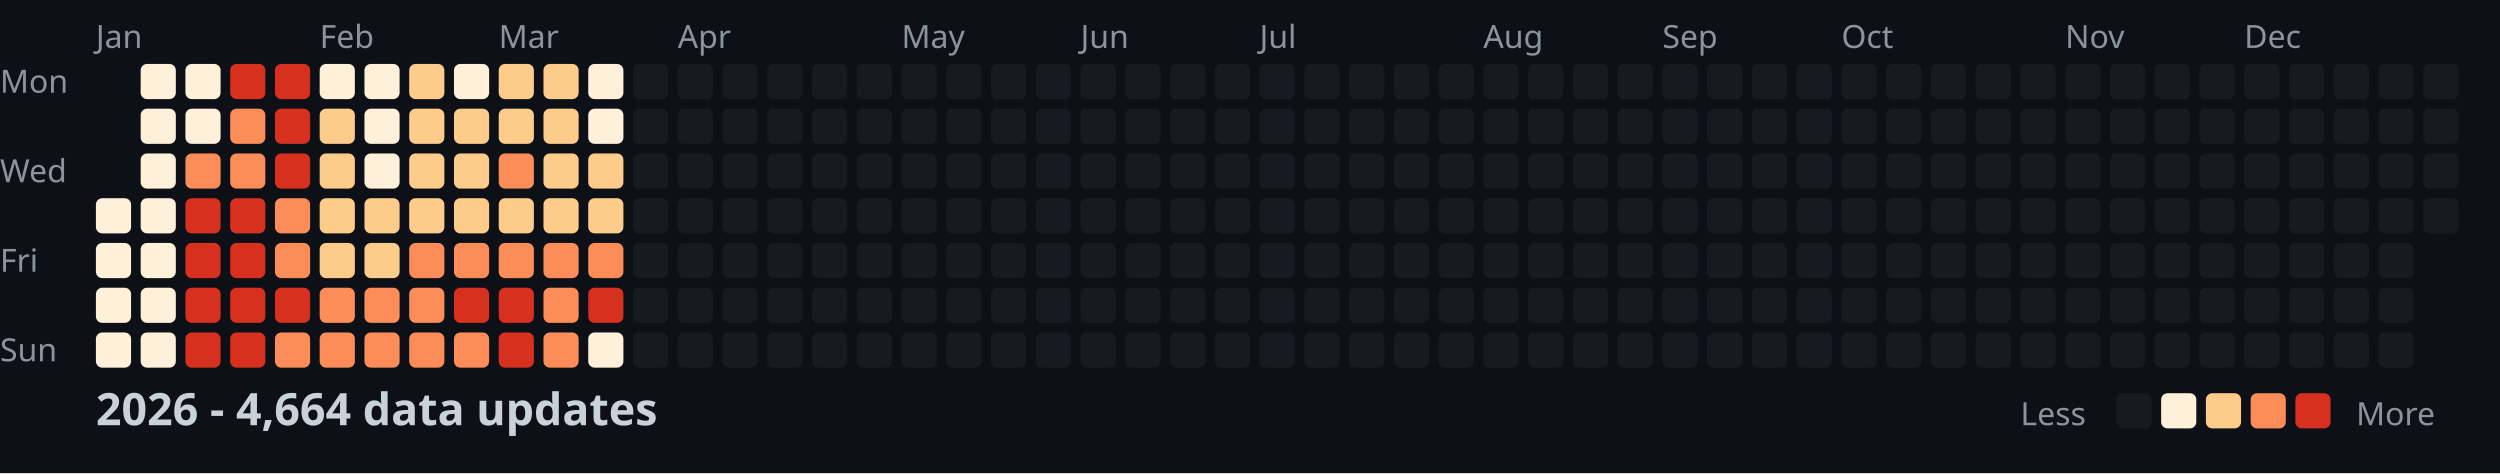
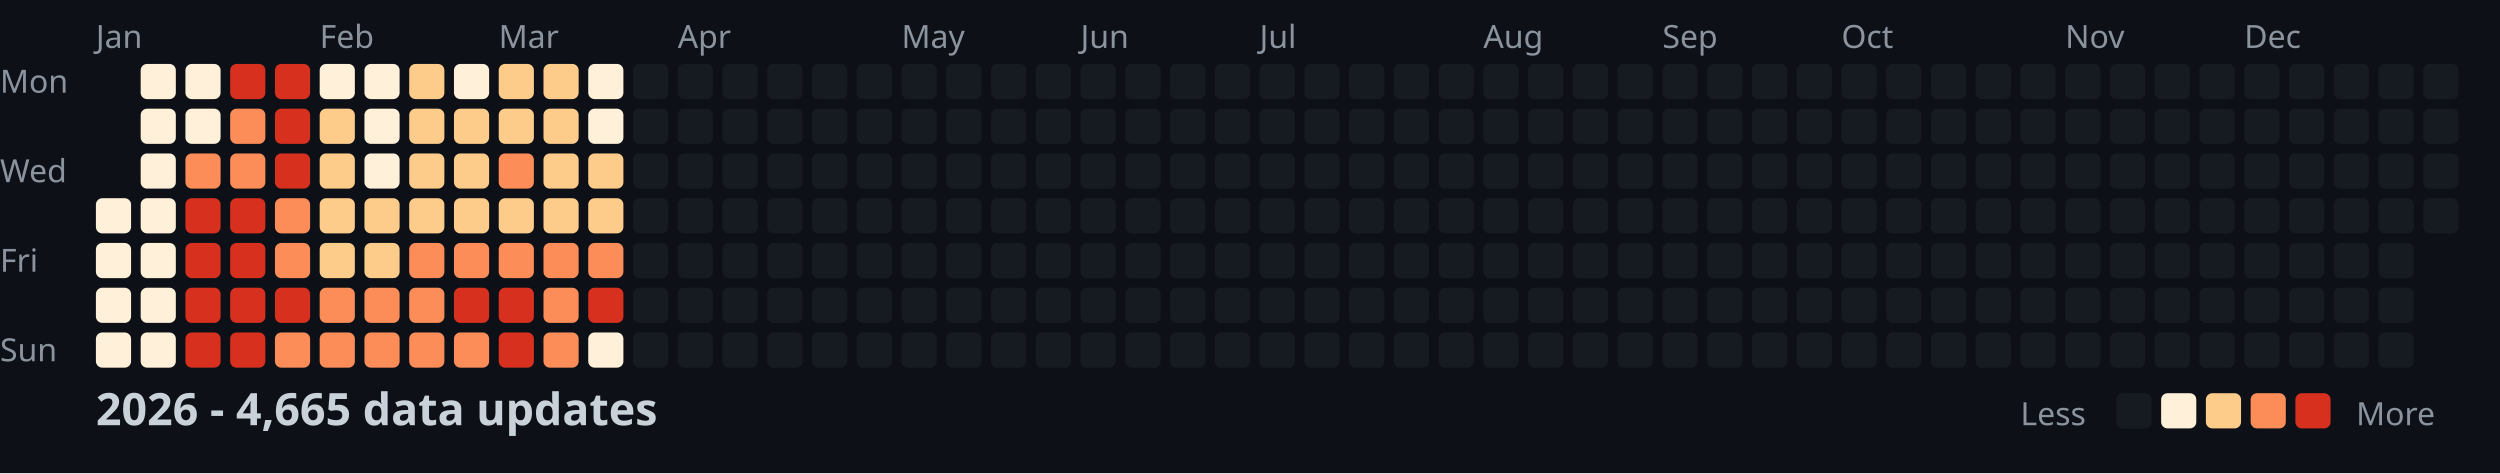
<svg xmlns="http://www.w3.org/2000/svg" width="782" height="148">
  <style>
    .month { font: 10px sans-serif; fill: #8b949e; }
    .day { font: 10px sans-serif; fill: #8b949e; }
    .title { font: bold 14px sans-serif; fill: #c9d1d9; }
    .legend { font: 10px sans-serif; fill: #8b949e; }
  </style>
  <rect width="100%" height="100%" fill="#0d1117" />
  <text x="0" y="29" class="day">Mon</text>
  <text x="0" y="57" class="day">Wed</text>
  <text x="0" y="85" class="day">Fri</text>
  <text x="0" y="113" class="day">Sun</text>
  <text x="30" y="15" class="month">Jan</text>
  <text x="100" y="15" class="month">Feb</text>
  <text x="156" y="15" class="month">Mar</text>
  <text x="212" y="15" class="month">Apr</text>
  <text x="282" y="15" class="month">May</text>
  <text x="338" y="15" class="month">Jun</text>
  <text x="394" y="15" class="month">Jul</text>
  <text x="464" y="15" class="month">Aug</text>
  <text x="520" y="15" class="month">Sep</text>
  <text x="576" y="15" class="month">Oct</text>
  <text x="646" y="15" class="month">Nov</text>
  <text x="702" y="15" class="month">Dec</text>
  <rect x="30" y="62" width="11" height="11" fill="#fef0d9" rx="2" />
  <rect x="30" y="76" width="11" height="11" fill="#fef0d9" rx="2" />
  <rect x="30" y="90" width="11" height="11" fill="#fef0d9" rx="2" />
  <rect x="30" y="104" width="11" height="11" fill="#fef0d9" rx="2" />
  <rect x="44" y="20" width="11" height="11" fill="#fef0d9" rx="2" />
  <rect x="44" y="34" width="11" height="11" fill="#fef0d9" rx="2" />
  <rect x="44" y="48" width="11" height="11" fill="#fef0d9" rx="2" />
  <rect x="44" y="62" width="11" height="11" fill="#fef0d9" rx="2" />
  <rect x="44" y="76" width="11" height="11" fill="#fef0d9" rx="2" />
  <rect x="44" y="90" width="11" height="11" fill="#fef0d9" rx="2" />
  <rect x="44" y="104" width="11" height="11" fill="#fef0d9" rx="2" />
  <rect x="58" y="20" width="11" height="11" fill="#fef0d9" rx="2" />
  <rect x="58" y="34" width="11" height="11" fill="#fef0d9" rx="2" />
  <rect x="58" y="48" width="11" height="11" fill="#fc8d59" rx="2" />
  <rect x="58" y="62" width="11" height="11" fill="#d7301f" rx="2" />
  <rect x="58" y="76" width="11" height="11" fill="#d7301f" rx="2" />
  <rect x="58" y="90" width="11" height="11" fill="#d7301f" rx="2" />
  <rect x="58" y="104" width="11" height="11" fill="#d7301f" rx="2" />
  <rect x="72" y="20" width="11" height="11" fill="#d7301f" rx="2" />
  <rect x="72" y="34" width="11" height="11" fill="#fc8d59" rx="2" />
  <rect x="72" y="48" width="11" height="11" fill="#fc8d59" rx="2" />
  <rect x="72" y="62" width="11" height="11" fill="#d7301f" rx="2" />
  <rect x="72" y="76" width="11" height="11" fill="#d7301f" rx="2" />
  <rect x="72" y="90" width="11" height="11" fill="#d7301f" rx="2" />
  <rect x="72" y="104" width="11" height="11" fill="#d7301f" rx="2" />
  <rect x="86" y="20" width="11" height="11" fill="#d7301f" rx="2" />
  <rect x="86" y="34" width="11" height="11" fill="#d7301f" rx="2" />
  <rect x="86" y="48" width="11" height="11" fill="#d7301f" rx="2" />
  <rect x="86" y="62" width="11" height="11" fill="#fc8d59" rx="2" />
  <rect x="86" y="76" width="11" height="11" fill="#fc8d59" rx="2" />
  <rect x="86" y="90" width="11" height="11" fill="#d7301f" rx="2" />
  <rect x="86" y="104" width="11" height="11" fill="#fc8d59" rx="2" />
  <rect x="100" y="20" width="11" height="11" fill="#fef0d9" rx="2" />
  <rect x="100" y="34" width="11" height="11" fill="#fdcc8a" rx="2" />
  <rect x="100" y="48" width="11" height="11" fill="#fdcc8a" rx="2" />
  <rect x="100" y="62" width="11" height="11" fill="#fdcc8a" rx="2" />
  <rect x="100" y="76" width="11" height="11" fill="#fdcc8a" rx="2" />
  <rect x="100" y="90" width="11" height="11" fill="#fc8d59" rx="2" />
  <rect x="100" y="104" width="11" height="11" fill="#fc8d59" rx="2" />
  <rect x="114" y="20" width="11" height="11" fill="#fef0d9" rx="2" />
  <rect x="114" y="34" width="11" height="11" fill="#fef0d9" rx="2" />
  <rect x="114" y="48" width="11" height="11" fill="#fef0d9" rx="2" />
  <rect x="114" y="62" width="11" height="11" fill="#fdcc8a" rx="2" />
  <rect x="114" y="76" width="11" height="11" fill="#fdcc8a" rx="2" />
  <rect x="114" y="90" width="11" height="11" fill="#fc8d59" rx="2" />
  <rect x="114" y="104" width="11" height="11" fill="#fc8d59" rx="2" />
  <rect x="128" y="20" width="11" height="11" fill="#fdcc8a" rx="2" />
  <rect x="128" y="34" width="11" height="11" fill="#fdcc8a" rx="2" />
  <rect x="128" y="48" width="11" height="11" fill="#fdcc8a" rx="2" />
  <rect x="128" y="62" width="11" height="11" fill="#fdcc8a" rx="2" />
  <rect x="128" y="76" width="11" height="11" fill="#fc8d59" rx="2" />
  <rect x="128" y="90" width="11" height="11" fill="#fc8d59" rx="2" />
  <rect x="128" y="104" width="11" height="11" fill="#fc8d59" rx="2" />
  <rect x="142" y="20" width="11" height="11" fill="#fef0d9" rx="2" />
  <rect x="142" y="34" width="11" height="11" fill="#fdcc8a" rx="2" />
  <rect x="142" y="48" width="11" height="11" fill="#fdcc8a" rx="2" />
  <rect x="142" y="62" width="11" height="11" fill="#fdcc8a" rx="2" />
  <rect x="142" y="76" width="11" height="11" fill="#fc8d59" rx="2" />
  <rect x="142" y="90" width="11" height="11" fill="#d7301f" rx="2" />
  <rect x="142" y="104" width="11" height="11" fill="#fc8d59" rx="2" />
  <rect x="156" y="20" width="11" height="11" fill="#fdcc8a" rx="2" />
  <rect x="156" y="34" width="11" height="11" fill="#fdcc8a" rx="2" />
  <rect x="156" y="48" width="11" height="11" fill="#fc8d59" rx="2" />
  <rect x="156" y="62" width="11" height="11" fill="#fdcc8a" rx="2" />
  <rect x="156" y="76" width="11" height="11" fill="#fc8d59" rx="2" />
  <rect x="156" y="90" width="11" height="11" fill="#d7301f" rx="2" />
  <rect x="156" y="104" width="11" height="11" fill="#d7301f" rx="2" />
  <rect x="170" y="20" width="11" height="11" fill="#fdcc8a" rx="2" />
  <rect x="170" y="34" width="11" height="11" fill="#fdcc8a" rx="2" />
  <rect x="170" y="48" width="11" height="11" fill="#fdcc8a" rx="2" />
  <rect x="170" y="62" width="11" height="11" fill="#fdcc8a" rx="2" />
  <rect x="170" y="76" width="11" height="11" fill="#fc8d59" rx="2" />
  <rect x="170" y="90" width="11" height="11" fill="#fc8d59" rx="2" />
  <rect x="170" y="104" width="11" height="11" fill="#fc8d59" rx="2" />
  <rect x="184" y="20" width="11" height="11" fill="#fef0d9" rx="2" />
  <rect x="184" y="34" width="11" height="11" fill="#fef0d9" rx="2" />
  <rect x="184" y="48" width="11" height="11" fill="#fdcc8a" rx="2" />
  <rect x="184" y="62" width="11" height="11" fill="#fdcc8a" rx="2" />
  <rect x="184" y="76" width="11" height="11" fill="#fc8d59" rx="2" />
  <rect x="184" y="90" width="11" height="11" fill="#d7301f" rx="2" />
  <rect x="184" y="104" width="11" height="11" fill="#fef0d9" rx="2" />
  <rect x="198" y="20" width="11" height="11" fill="#161b22" rx="2" />
  <rect x="198" y="34" width="11" height="11" fill="#161b22" rx="2" />
  <rect x="198" y="48" width="11" height="11" fill="#161b22" rx="2" />
  <rect x="198" y="62" width="11" height="11" fill="#161b22" rx="2" />
  <rect x="198" y="76" width="11" height="11" fill="#161b22" rx="2" />
  <rect x="198" y="90" width="11" height="11" fill="#161b22" rx="2" />
  <rect x="198" y="104" width="11" height="11" fill="#161b22" rx="2" />
  <rect x="212" y="20" width="11" height="11" fill="#161b22" rx="2" />
  <rect x="212" y="34" width="11" height="11" fill="#161b22" rx="2" />
  <rect x="212" y="48" width="11" height="11" fill="#161b22" rx="2" />
  <rect x="212" y="62" width="11" height="11" fill="#161b22" rx="2" />
  <rect x="212" y="76" width="11" height="11" fill="#161b22" rx="2" />
  <rect x="212" y="90" width="11" height="11" fill="#161b22" rx="2" />
  <rect x="212" y="104" width="11" height="11" fill="#161b22" rx="2" />
  <rect x="226" y="20" width="11" height="11" fill="#161b22" rx="2" />
  <rect x="226" y="34" width="11" height="11" fill="#161b22" rx="2" />
  <rect x="226" y="48" width="11" height="11" fill="#161b22" rx="2" />
  <rect x="226" y="62" width="11" height="11" fill="#161b22" rx="2" />
  <rect x="226" y="76" width="11" height="11" fill="#161b22" rx="2" />
  <rect x="226" y="90" width="11" height="11" fill="#161b22" rx="2" />
  <rect x="226" y="104" width="11" height="11" fill="#161b22" rx="2" />
  <rect x="240" y="20" width="11" height="11" fill="#161b22" rx="2" />
  <rect x="240" y="34" width="11" height="11" fill="#161b22" rx="2" />
  <rect x="240" y="48" width="11" height="11" fill="#161b22" rx="2" />
  <rect x="240" y="62" width="11" height="11" fill="#161b22" rx="2" />
  <rect x="240" y="76" width="11" height="11" fill="#161b22" rx="2" />
  <rect x="240" y="90" width="11" height="11" fill="#161b22" rx="2" />
  <rect x="240" y="104" width="11" height="11" fill="#161b22" rx="2" />
  <rect x="254" y="20" width="11" height="11" fill="#161b22" rx="2" />
  <rect x="254" y="34" width="11" height="11" fill="#161b22" rx="2" />
  <rect x="254" y="48" width="11" height="11" fill="#161b22" rx="2" />
  <rect x="254" y="62" width="11" height="11" fill="#161b22" rx="2" />
  <rect x="254" y="76" width="11" height="11" fill="#161b22" rx="2" />
  <rect x="254" y="90" width="11" height="11" fill="#161b22" rx="2" />
  <rect x="254" y="104" width="11" height="11" fill="#161b22" rx="2" />
  <rect x="268" y="20" width="11" height="11" fill="#161b22" rx="2" />
  <rect x="268" y="34" width="11" height="11" fill="#161b22" rx="2" />
  <rect x="268" y="48" width="11" height="11" fill="#161b22" rx="2" />
  <rect x="268" y="62" width="11" height="11" fill="#161b22" rx="2" />
  <rect x="268" y="76" width="11" height="11" fill="#161b22" rx="2" />
  <rect x="268" y="90" width="11" height="11" fill="#161b22" rx="2" />
  <rect x="268" y="104" width="11" height="11" fill="#161b22" rx="2" />
  <rect x="282" y="20" width="11" height="11" fill="#161b22" rx="2" />
  <rect x="282" y="34" width="11" height="11" fill="#161b22" rx="2" />
  <rect x="282" y="48" width="11" height="11" fill="#161b22" rx="2" />
  <rect x="282" y="62" width="11" height="11" fill="#161b22" rx="2" />
  <rect x="282" y="76" width="11" height="11" fill="#161b22" rx="2" />
  <rect x="282" y="90" width="11" height="11" fill="#161b22" rx="2" />
  <rect x="282" y="104" width="11" height="11" fill="#161b22" rx="2" />
  <rect x="296" y="20" width="11" height="11" fill="#161b22" rx="2" />
  <rect x="296" y="34" width="11" height="11" fill="#161b22" rx="2" />
  <rect x="296" y="48" width="11" height="11" fill="#161b22" rx="2" />
  <rect x="296" y="62" width="11" height="11" fill="#161b22" rx="2" />
  <rect x="296" y="76" width="11" height="11" fill="#161b22" rx="2" />
  <rect x="296" y="90" width="11" height="11" fill="#161b22" rx="2" />
  <rect x="296" y="104" width="11" height="11" fill="#161b22" rx="2" />
  <rect x="310" y="20" width="11" height="11" fill="#161b22" rx="2" />
  <rect x="310" y="34" width="11" height="11" fill="#161b22" rx="2" />
  <rect x="310" y="48" width="11" height="11" fill="#161b22" rx="2" />
  <rect x="310" y="62" width="11" height="11" fill="#161b22" rx="2" />
  <rect x="310" y="76" width="11" height="11" fill="#161b22" rx="2" />
  <rect x="310" y="90" width="11" height="11" fill="#161b22" rx="2" />
  <rect x="310" y="104" width="11" height="11" fill="#161b22" rx="2" />
  <rect x="324" y="20" width="11" height="11" fill="#161b22" rx="2" />
  <rect x="324" y="34" width="11" height="11" fill="#161b22" rx="2" />
  <rect x="324" y="48" width="11" height="11" fill="#161b22" rx="2" />
  <rect x="324" y="62" width="11" height="11" fill="#161b22" rx="2" />
  <rect x="324" y="76" width="11" height="11" fill="#161b22" rx="2" />
  <rect x="324" y="90" width="11" height="11" fill="#161b22" rx="2" />
  <rect x="324" y="104" width="11" height="11" fill="#161b22" rx="2" />
  <rect x="338" y="20" width="11" height="11" fill="#161b22" rx="2" />
  <rect x="338" y="34" width="11" height="11" fill="#161b22" rx="2" />
  <rect x="338" y="48" width="11" height="11" fill="#161b22" rx="2" />
  <rect x="338" y="62" width="11" height="11" fill="#161b22" rx="2" />
  <rect x="338" y="76" width="11" height="11" fill="#161b22" rx="2" />
  <rect x="338" y="90" width="11" height="11" fill="#161b22" rx="2" />
  <rect x="338" y="104" width="11" height="11" fill="#161b22" rx="2" />
  <rect x="352" y="20" width="11" height="11" fill="#161b22" rx="2" />
  <rect x="352" y="34" width="11" height="11" fill="#161b22" rx="2" />
  <rect x="352" y="48" width="11" height="11" fill="#161b22" rx="2" />
  <rect x="352" y="62" width="11" height="11" fill="#161b22" rx="2" />
  <rect x="352" y="76" width="11" height="11" fill="#161b22" rx="2" />
  <rect x="352" y="90" width="11" height="11" fill="#161b22" rx="2" />
  <rect x="352" y="104" width="11" height="11" fill="#161b22" rx="2" />
  <rect x="366" y="20" width="11" height="11" fill="#161b22" rx="2" />
  <rect x="366" y="34" width="11" height="11" fill="#161b22" rx="2" />
  <rect x="366" y="48" width="11" height="11" fill="#161b22" rx="2" />
  <rect x="366" y="62" width="11" height="11" fill="#161b22" rx="2" />
  <rect x="366" y="76" width="11" height="11" fill="#161b22" rx="2" />
  <rect x="366" y="90" width="11" height="11" fill="#161b22" rx="2" />
  <rect x="366" y="104" width="11" height="11" fill="#161b22" rx="2" />
  <rect x="380" y="20" width="11" height="11" fill="#161b22" rx="2" />
  <rect x="380" y="34" width="11" height="11" fill="#161b22" rx="2" />
  <rect x="380" y="48" width="11" height="11" fill="#161b22" rx="2" />
  <rect x="380" y="62" width="11" height="11" fill="#161b22" rx="2" />
  <rect x="380" y="76" width="11" height="11" fill="#161b22" rx="2" />
  <rect x="380" y="90" width="11" height="11" fill="#161b22" rx="2" />
  <rect x="380" y="104" width="11" height="11" fill="#161b22" rx="2" />
  <rect x="394" y="20" width="11" height="11" fill="#161b22" rx="2" />
  <rect x="394" y="34" width="11" height="11" fill="#161b22" rx="2" />
  <rect x="394" y="48" width="11" height="11" fill="#161b22" rx="2" />
  <rect x="394" y="62" width="11" height="11" fill="#161b22" rx="2" />
  <rect x="394" y="76" width="11" height="11" fill="#161b22" rx="2" />
  <rect x="394" y="90" width="11" height="11" fill="#161b22" rx="2" />
  <rect x="394" y="104" width="11" height="11" fill="#161b22" rx="2" />
  <rect x="408" y="20" width="11" height="11" fill="#161b22" rx="2" />
  <rect x="408" y="34" width="11" height="11" fill="#161b22" rx="2" />
  <rect x="408" y="48" width="11" height="11" fill="#161b22" rx="2" />
  <rect x="408" y="62" width="11" height="11" fill="#161b22" rx="2" />
  <rect x="408" y="76" width="11" height="11" fill="#161b22" rx="2" />
  <rect x="408" y="90" width="11" height="11" fill="#161b22" rx="2" />
  <rect x="408" y="104" width="11" height="11" fill="#161b22" rx="2" />
  <rect x="422" y="20" width="11" height="11" fill="#161b22" rx="2" />
  <rect x="422" y="34" width="11" height="11" fill="#161b22" rx="2" />
  <rect x="422" y="48" width="11" height="11" fill="#161b22" rx="2" />
  <rect x="422" y="62" width="11" height="11" fill="#161b22" rx="2" />
  <rect x="422" y="76" width="11" height="11" fill="#161b22" rx="2" />
  <rect x="422" y="90" width="11" height="11" fill="#161b22" rx="2" />
  <rect x="422" y="104" width="11" height="11" fill="#161b22" rx="2" />
  <rect x="436" y="20" width="11" height="11" fill="#161b22" rx="2" />
  <rect x="436" y="34" width="11" height="11" fill="#161b22" rx="2" />
  <rect x="436" y="48" width="11" height="11" fill="#161b22" rx="2" />
  <rect x="436" y="62" width="11" height="11" fill="#161b22" rx="2" />
  <rect x="436" y="76" width="11" height="11" fill="#161b22" rx="2" />
  <rect x="436" y="90" width="11" height="11" fill="#161b22" rx="2" />
  <rect x="436" y="104" width="11" height="11" fill="#161b22" rx="2" />
  <rect x="450" y="20" width="11" height="11" fill="#161b22" rx="2" />
  <rect x="450" y="34" width="11" height="11" fill="#161b22" rx="2" />
  <rect x="450" y="48" width="11" height="11" fill="#161b22" rx="2" />
  <rect x="450" y="62" width="11" height="11" fill="#161b22" rx="2" />
  <rect x="450" y="76" width="11" height="11" fill="#161b22" rx="2" />
  <rect x="450" y="90" width="11" height="11" fill="#161b22" rx="2" />
  <rect x="450" y="104" width="11" height="11" fill="#161b22" rx="2" />
  <rect x="464" y="20" width="11" height="11" fill="#161b22" rx="2" />
  <rect x="464" y="34" width="11" height="11" fill="#161b22" rx="2" />
  <rect x="464" y="48" width="11" height="11" fill="#161b22" rx="2" />
  <rect x="464" y="62" width="11" height="11" fill="#161b22" rx="2" />
  <rect x="464" y="76" width="11" height="11" fill="#161b22" rx="2" />
  <rect x="464" y="90" width="11" height="11" fill="#161b22" rx="2" />
  <rect x="464" y="104" width="11" height="11" fill="#161b22" rx="2" />
  <rect x="478" y="20" width="11" height="11" fill="#161b22" rx="2" />
  <rect x="478" y="34" width="11" height="11" fill="#161b22" rx="2" />
  <rect x="478" y="48" width="11" height="11" fill="#161b22" rx="2" />
  <rect x="478" y="62" width="11" height="11" fill="#161b22" rx="2" />
  <rect x="478" y="76" width="11" height="11" fill="#161b22" rx="2" />
  <rect x="478" y="90" width="11" height="11" fill="#161b22" rx="2" />
  <rect x="478" y="104" width="11" height="11" fill="#161b22" rx="2" />
  <rect x="492" y="20" width="11" height="11" fill="#161b22" rx="2" />
  <rect x="492" y="34" width="11" height="11" fill="#161b22" rx="2" />
  <rect x="492" y="48" width="11" height="11" fill="#161b22" rx="2" />
  <rect x="492" y="62" width="11" height="11" fill="#161b22" rx="2" />
  <rect x="492" y="76" width="11" height="11" fill="#161b22" rx="2" />
  <rect x="492" y="90" width="11" height="11" fill="#161b22" rx="2" />
  <rect x="492" y="104" width="11" height="11" fill="#161b22" rx="2" />
  <rect x="506" y="20" width="11" height="11" fill="#161b22" rx="2" />
  <rect x="506" y="34" width="11" height="11" fill="#161b22" rx="2" />
  <rect x="506" y="48" width="11" height="11" fill="#161b22" rx="2" />
  <rect x="506" y="62" width="11" height="11" fill="#161b22" rx="2" />
  <rect x="506" y="76" width="11" height="11" fill="#161b22" rx="2" />
  <rect x="506" y="90" width="11" height="11" fill="#161b22" rx="2" />
  <rect x="506" y="104" width="11" height="11" fill="#161b22" rx="2" />
  <rect x="520" y="20" width="11" height="11" fill="#161b22" rx="2" />
  <rect x="520" y="34" width="11" height="11" fill="#161b22" rx="2" />
  <rect x="520" y="48" width="11" height="11" fill="#161b22" rx="2" />
  <rect x="520" y="62" width="11" height="11" fill="#161b22" rx="2" />
  <rect x="520" y="76" width="11" height="11" fill="#161b22" rx="2" />
  <rect x="520" y="90" width="11" height="11" fill="#161b22" rx="2" />
  <rect x="520" y="104" width="11" height="11" fill="#161b22" rx="2" />
  <rect x="534" y="20" width="11" height="11" fill="#161b22" rx="2" />
  <rect x="534" y="34" width="11" height="11" fill="#161b22" rx="2" />
  <rect x="534" y="48" width="11" height="11" fill="#161b22" rx="2" />
  <rect x="534" y="62" width="11" height="11" fill="#161b22" rx="2" />
  <rect x="534" y="76" width="11" height="11" fill="#161b22" rx="2" />
  <rect x="534" y="90" width="11" height="11" fill="#161b22" rx="2" />
  <rect x="534" y="104" width="11" height="11" fill="#161b22" rx="2" />
  <rect x="548" y="20" width="11" height="11" fill="#161b22" rx="2" />
  <rect x="548" y="34" width="11" height="11" fill="#161b22" rx="2" />
  <rect x="548" y="48" width="11" height="11" fill="#161b22" rx="2" />
  <rect x="548" y="62" width="11" height="11" fill="#161b22" rx="2" />
  <rect x="548" y="76" width="11" height="11" fill="#161b22" rx="2" />
  <rect x="548" y="90" width="11" height="11" fill="#161b22" rx="2" />
  <rect x="548" y="104" width="11" height="11" fill="#161b22" rx="2" />
  <rect x="562" y="20" width="11" height="11" fill="#161b22" rx="2" />
  <rect x="562" y="34" width="11" height="11" fill="#161b22" rx="2" />
  <rect x="562" y="48" width="11" height="11" fill="#161b22" rx="2" />
  <rect x="562" y="62" width="11" height="11" fill="#161b22" rx="2" />
  <rect x="562" y="76" width="11" height="11" fill="#161b22" rx="2" />
  <rect x="562" y="90" width="11" height="11" fill="#161b22" rx="2" />
  <rect x="562" y="104" width="11" height="11" fill="#161b22" rx="2" />
  <rect x="576" y="20" width="11" height="11" fill="#161b22" rx="2" />
  <rect x="576" y="34" width="11" height="11" fill="#161b22" rx="2" />
  <rect x="576" y="48" width="11" height="11" fill="#161b22" rx="2" />
  <rect x="576" y="62" width="11" height="11" fill="#161b22" rx="2" />
  <rect x="576" y="76" width="11" height="11" fill="#161b22" rx="2" />
  <rect x="576" y="90" width="11" height="11" fill="#161b22" rx="2" />
  <rect x="576" y="104" width="11" height="11" fill="#161b22" rx="2" />
  <rect x="590" y="20" width="11" height="11" fill="#161b22" rx="2" />
  <rect x="590" y="34" width="11" height="11" fill="#161b22" rx="2" />
  <rect x="590" y="48" width="11" height="11" fill="#161b22" rx="2" />
  <rect x="590" y="62" width="11" height="11" fill="#161b22" rx="2" />
  <rect x="590" y="76" width="11" height="11" fill="#161b22" rx="2" />
  <rect x="590" y="90" width="11" height="11" fill="#161b22" rx="2" />
  <rect x="590" y="104" width="11" height="11" fill="#161b22" rx="2" />
  <rect x="604" y="20" width="11" height="11" fill="#161b22" rx="2" />
  <rect x="604" y="34" width="11" height="11" fill="#161b22" rx="2" />
  <rect x="604" y="48" width="11" height="11" fill="#161b22" rx="2" />
  <rect x="604" y="62" width="11" height="11" fill="#161b22" rx="2" />
  <rect x="604" y="76" width="11" height="11" fill="#161b22" rx="2" />
  <rect x="604" y="90" width="11" height="11" fill="#161b22" rx="2" />
  <rect x="604" y="104" width="11" height="11" fill="#161b22" rx="2" />
  <rect x="618" y="20" width="11" height="11" fill="#161b22" rx="2" />
  <rect x="618" y="34" width="11" height="11" fill="#161b22" rx="2" />
  <rect x="618" y="48" width="11" height="11" fill="#161b22" rx="2" />
  <rect x="618" y="62" width="11" height="11" fill="#161b22" rx="2" />
  <rect x="618" y="76" width="11" height="11" fill="#161b22" rx="2" />
  <rect x="618" y="90" width="11" height="11" fill="#161b22" rx="2" />
  <rect x="618" y="104" width="11" height="11" fill="#161b22" rx="2" />
  <rect x="632" y="20" width="11" height="11" fill="#161b22" rx="2" />
  <rect x="632" y="34" width="11" height="11" fill="#161b22" rx="2" />
  <rect x="632" y="48" width="11" height="11" fill="#161b22" rx="2" />
  <rect x="632" y="62" width="11" height="11" fill="#161b22" rx="2" />
  <rect x="632" y="76" width="11" height="11" fill="#161b22" rx="2" />
  <rect x="632" y="90" width="11" height="11" fill="#161b22" rx="2" />
  <rect x="632" y="104" width="11" height="11" fill="#161b22" rx="2" />
  <rect x="646" y="20" width="11" height="11" fill="#161b22" rx="2" />
  <rect x="646" y="34" width="11" height="11" fill="#161b22" rx="2" />
  <rect x="646" y="48" width="11" height="11" fill="#161b22" rx="2" />
  <rect x="646" y="62" width="11" height="11" fill="#161b22" rx="2" />
  <rect x="646" y="76" width="11" height="11" fill="#161b22" rx="2" />
  <rect x="646" y="90" width="11" height="11" fill="#161b22" rx="2" />
  <rect x="646" y="104" width="11" height="11" fill="#161b22" rx="2" />
  <rect x="660" y="20" width="11" height="11" fill="#161b22" rx="2" />
  <rect x="660" y="34" width="11" height="11" fill="#161b22" rx="2" />
  <rect x="660" y="48" width="11" height="11" fill="#161b22" rx="2" />
  <rect x="660" y="62" width="11" height="11" fill="#161b22" rx="2" />
  <rect x="660" y="76" width="11" height="11" fill="#161b22" rx="2" />
  <rect x="660" y="90" width="11" height="11" fill="#161b22" rx="2" />
  <rect x="660" y="104" width="11" height="11" fill="#161b22" rx="2" />
  <rect x="674" y="20" width="11" height="11" fill="#161b22" rx="2" />
  <rect x="674" y="34" width="11" height="11" fill="#161b22" rx="2" />
  <rect x="674" y="48" width="11" height="11" fill="#161b22" rx="2" />
  <rect x="674" y="62" width="11" height="11" fill="#161b22" rx="2" />
  <rect x="674" y="76" width="11" height="11" fill="#161b22" rx="2" />
  <rect x="674" y="90" width="11" height="11" fill="#161b22" rx="2" />
  <rect x="674" y="104" width="11" height="11" fill="#161b22" rx="2" />
  <rect x="688" y="20" width="11" height="11" fill="#161b22" rx="2" />
  <rect x="688" y="34" width="11" height="11" fill="#161b22" rx="2" />
  <rect x="688" y="48" width="11" height="11" fill="#161b22" rx="2" />
  <rect x="688" y="62" width="11" height="11" fill="#161b22" rx="2" />
  <rect x="688" y="76" width="11" height="11" fill="#161b22" rx="2" />
  <rect x="688" y="90" width="11" height="11" fill="#161b22" rx="2" />
  <rect x="688" y="104" width="11" height="11" fill="#161b22" rx="2" />
  <rect x="702" y="20" width="11" height="11" fill="#161b22" rx="2" />
  <rect x="702" y="34" width="11" height="11" fill="#161b22" rx="2" />
  <rect x="702" y="48" width="11" height="11" fill="#161b22" rx="2" />
  <rect x="702" y="62" width="11" height="11" fill="#161b22" rx="2" />
  <rect x="702" y="76" width="11" height="11" fill="#161b22" rx="2" />
  <rect x="702" y="90" width="11" height="11" fill="#161b22" rx="2" />
  <rect x="702" y="104" width="11" height="11" fill="#161b22" rx="2" />
  <rect x="716" y="20" width="11" height="11" fill="#161b22" rx="2" />
  <rect x="716" y="34" width="11" height="11" fill="#161b22" rx="2" />
  <rect x="716" y="48" width="11" height="11" fill="#161b22" rx="2" />
  <rect x="716" y="62" width="11" height="11" fill="#161b22" rx="2" />
  <rect x="716" y="76" width="11" height="11" fill="#161b22" rx="2" />
  <rect x="716" y="90" width="11" height="11" fill="#161b22" rx="2" />
  <rect x="716" y="104" width="11" height="11" fill="#161b22" rx="2" />
  <rect x="730" y="20" width="11" height="11" fill="#161b22" rx="2" />
  <rect x="730" y="34" width="11" height="11" fill="#161b22" rx="2" />
  <rect x="730" y="48" width="11" height="11" fill="#161b22" rx="2" />
  <rect x="730" y="62" width="11" height="11" fill="#161b22" rx="2" />
  <rect x="730" y="76" width="11" height="11" fill="#161b22" rx="2" />
  <rect x="730" y="90" width="11" height="11" fill="#161b22" rx="2" />
  <rect x="730" y="104" width="11" height="11" fill="#161b22" rx="2" />
  <rect x="744" y="20" width="11" height="11" fill="#161b22" rx="2" />
  <rect x="744" y="34" width="11" height="11" fill="#161b22" rx="2" />
  <rect x="744" y="48" width="11" height="11" fill="#161b22" rx="2" />
  <rect x="744" y="62" width="11" height="11" fill="#161b22" rx="2" />
  <rect x="744" y="76" width="11" height="11" fill="#161b22" rx="2" />
  <rect x="744" y="90" width="11" height="11" fill="#161b22" rx="2" />
  <rect x="744" y="104" width="11" height="11" fill="#161b22" rx="2" />
  <rect x="758" y="20" width="11" height="11" fill="#161b22" rx="2" />
  <rect x="758" y="34" width="11" height="11" fill="#161b22" rx="2" />
  <rect x="758" y="48" width="11" height="11" fill="#161b22" rx="2" />
  <rect x="758" y="62" width="11" height="11" fill="#161b22" rx="2" />
-   <text x="30" y="133" class="title">2026 - 4,664 data updates</text>
+   <text x="30" y="133" class="title">2026 - 4,665 data updates</text>
  <text x="632" y="133" class="legend">Less</text>
  <rect x="662" y="123" width="11" height="11" fill="#161b22" rx="2" />
  <rect x="676" y="123" width="11" height="11" fill="#fef0d9" rx="2" />
  <rect x="690" y="123" width="11" height="11" fill="#fdcc8a" rx="2" />
  <rect x="704" y="123" width="11" height="11" fill="#fc8d59" rx="2" />
  <rect x="718" y="123" width="11" height="11" fill="#d7301f" rx="2" />
  <text x="737" y="133" class="legend">More</text>
</svg>
